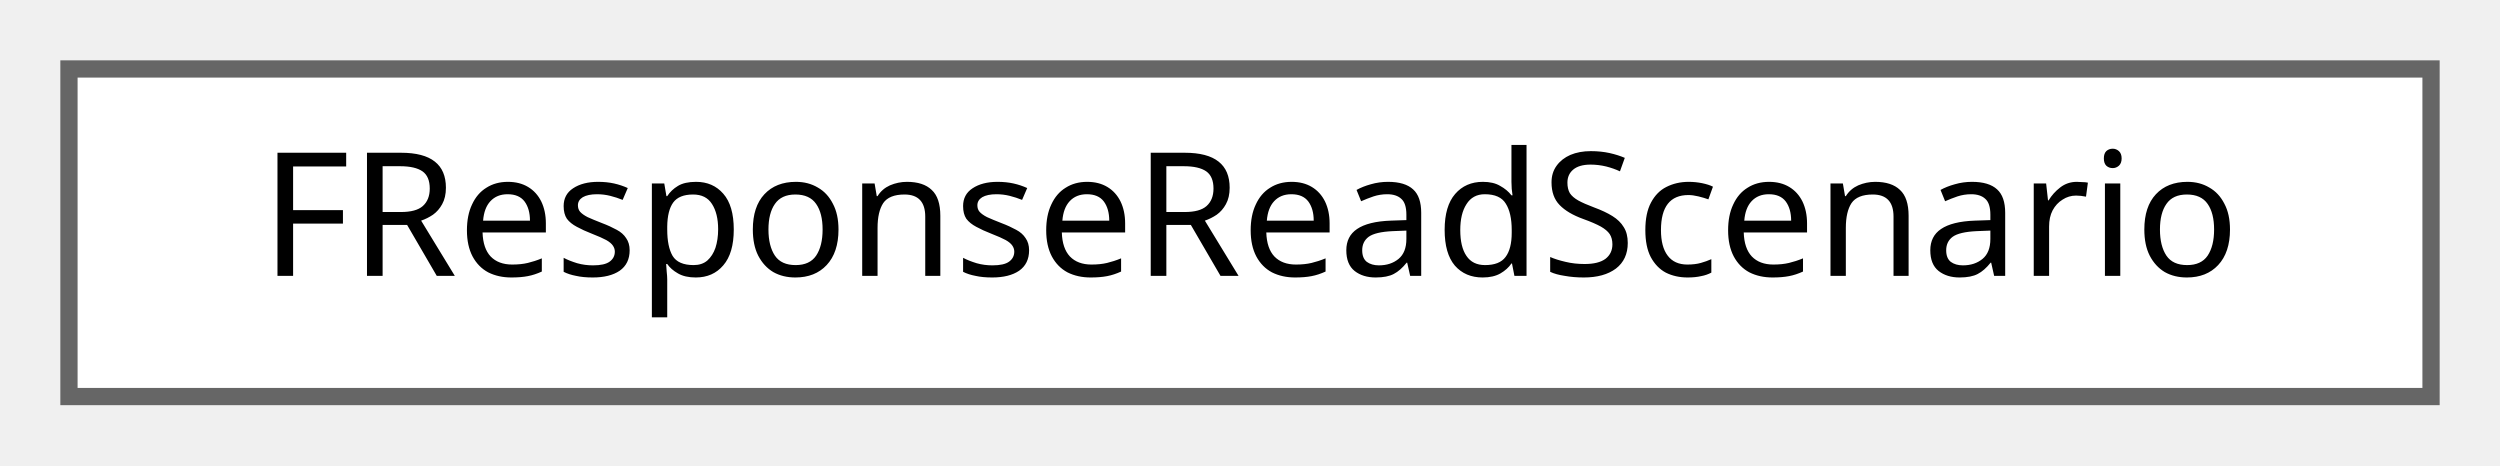
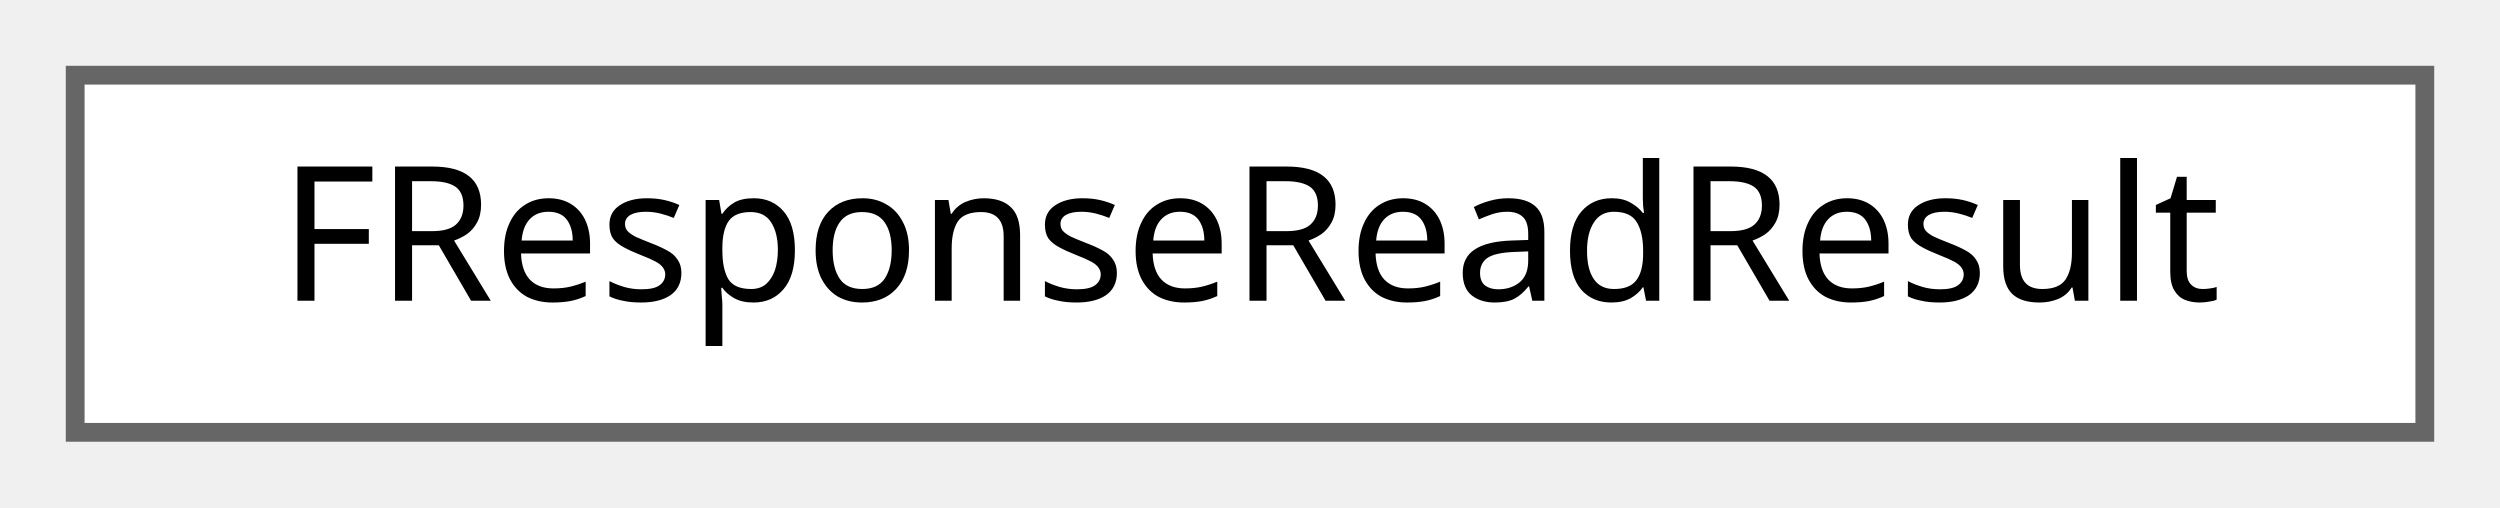
- <svg xmlns="http://www.w3.org/2000/svg" xmlns:xlink="http://www.w3.org/1999/xlink" width="145pt" height="27pt" viewBox="0.00 0.00 145.00 27.00">
+ <svg xmlns="http://www.w3.org/2000/svg" xmlns:xlink="http://www.w3.org/1999/xlink" width="133pt" height="27pt" viewBox="0.00 0.00 133.00 27.00">
  <g id="graph0" class="graph" transform="scale(1 1) rotate(0) translate(4 23)">
    <g id="Node000000" class="node">
      <g id="a_Node000000">
-         <a xlink:href="structFResponseReadScenario.html" target="_top" xlink:title=" ">
-           <polygon fill="white" stroke="#666666" points="137,-19 0,-19 0,0 137,0 137,-19" />
-           <text text-anchor="middle" x="68.5" y="-7" font-family="Malgun Gothic" font-size="10.00">FResponseReadScenario</text>
+         <a xlink:href="structFResponseReadResult.html" target="_top" xlink:title=" ">
+           <polygon fill="white" stroke="#666666" points="125,-19 0,-19 0,0 125,0 125,-19" />
+           <text text-anchor="middle" x="62.5" y="-7" font-family="Malgun Gothic" font-size="10.00">FResponseReadResult</text>
        </a>
      </g>
    </g>
  </g>
</svg>
